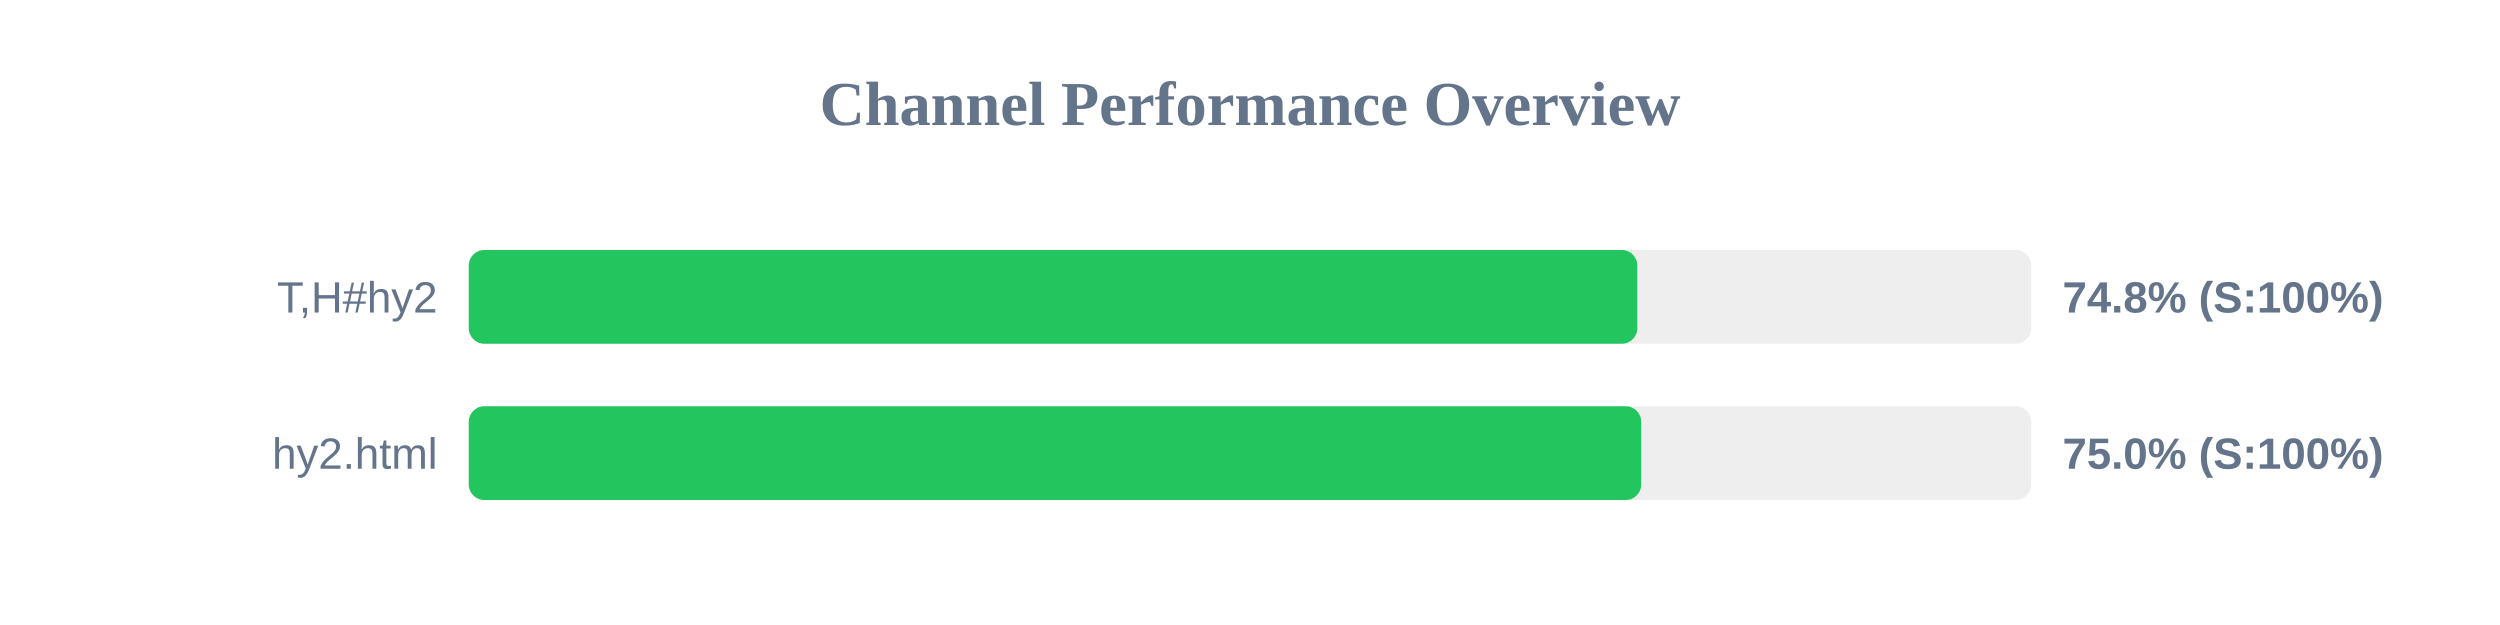
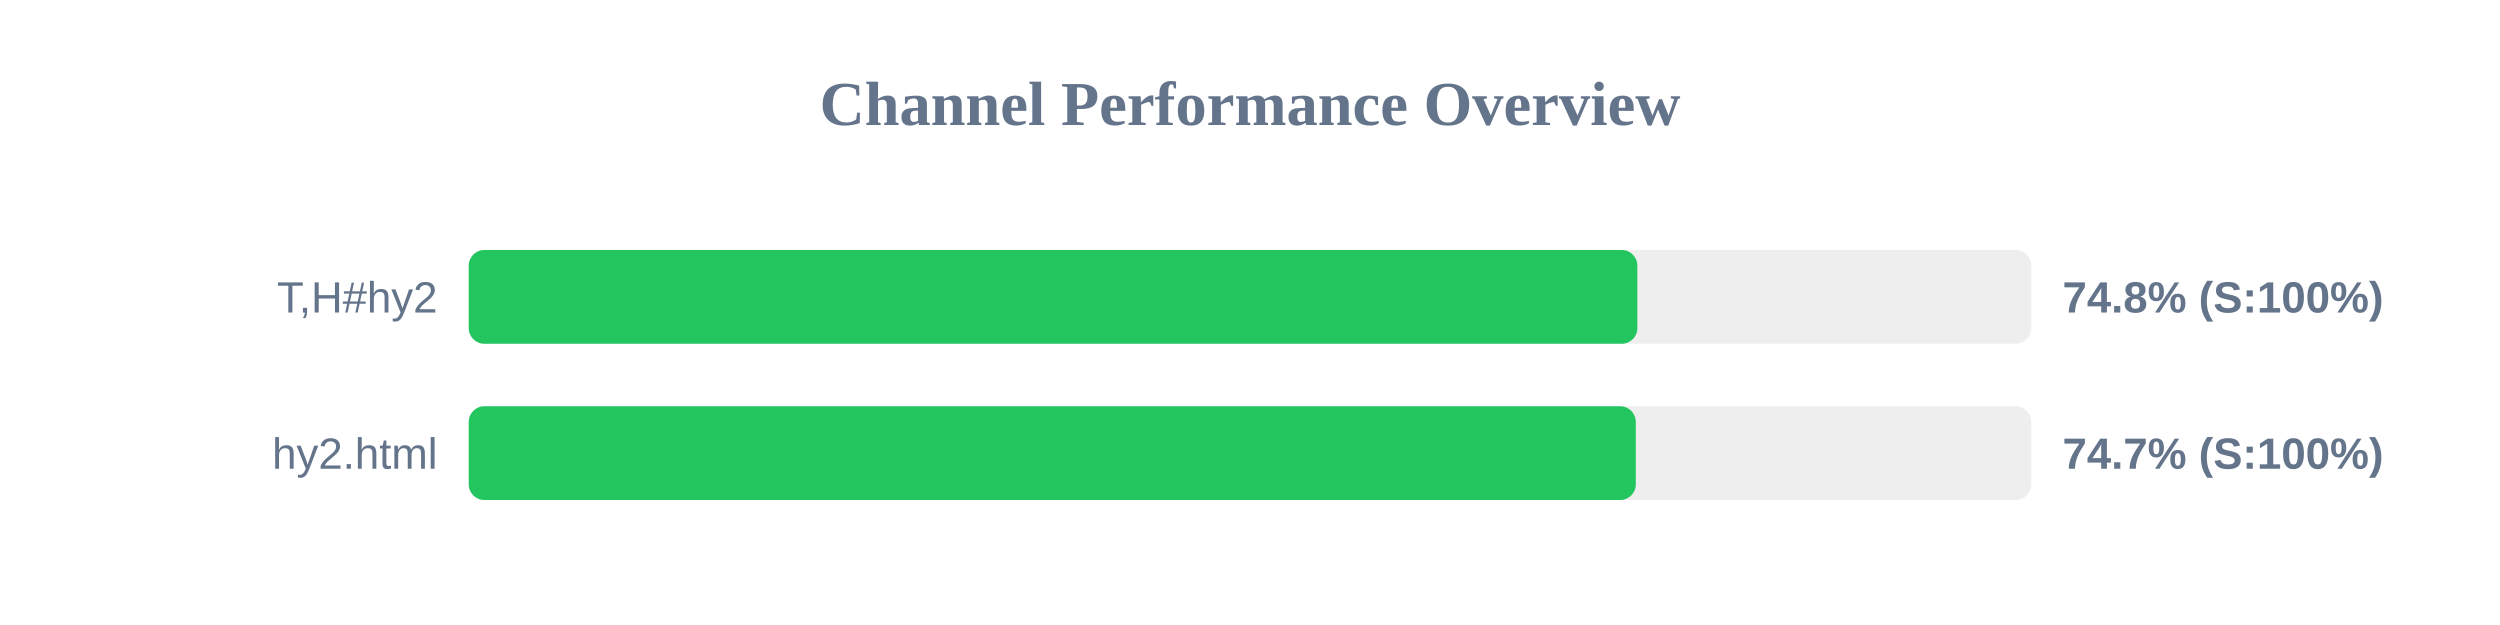
<svg xmlns="http://www.w3.org/2000/svg" width="800" height="200" version="1.1">
  <style>
        .row { font: 14px Arial; fill: #64748b; }
        .score { font: bold 14px Arial; fill: #64748b; }
    </style>
  <text x="400" y="40" text-anchor="middle" font-size="20px" font-weight="bold" fill="#64748b">Channel Performance Overview</text>
  <rect x="150" y="80" width="500" height="30" fill="#eee" rx="5" />
  <rect x="150" y="80" width="373.95" height="30" fill="#22c55e" rx="5" />
  <text x="140" y="100" text-anchor="end" class="row">T,H#hy2</text>
  <text x="660" y="100" text-anchor="start" class="score">74.8% (S:100%)</text>
  <rect x="150" y="130" width="500" height="30" fill="#eee" rx="5" />
-   <rect x="150" y="130" width="375.2" height="30" fill="#22c55e" rx="5" />
+   <rect x="150" y="130" width="373.45" height="30" fill="#22c55e" rx="5" />
  <text x="140" y="150" text-anchor="end" class="row">hy2.html</text>
-   <text x="660" y="150" text-anchor="start" class="score">75.0% (S:100%)</text>
+   <text x="660" y="150" text-anchor="start" class="score">74.7% (S:100%)</text>
</svg>
